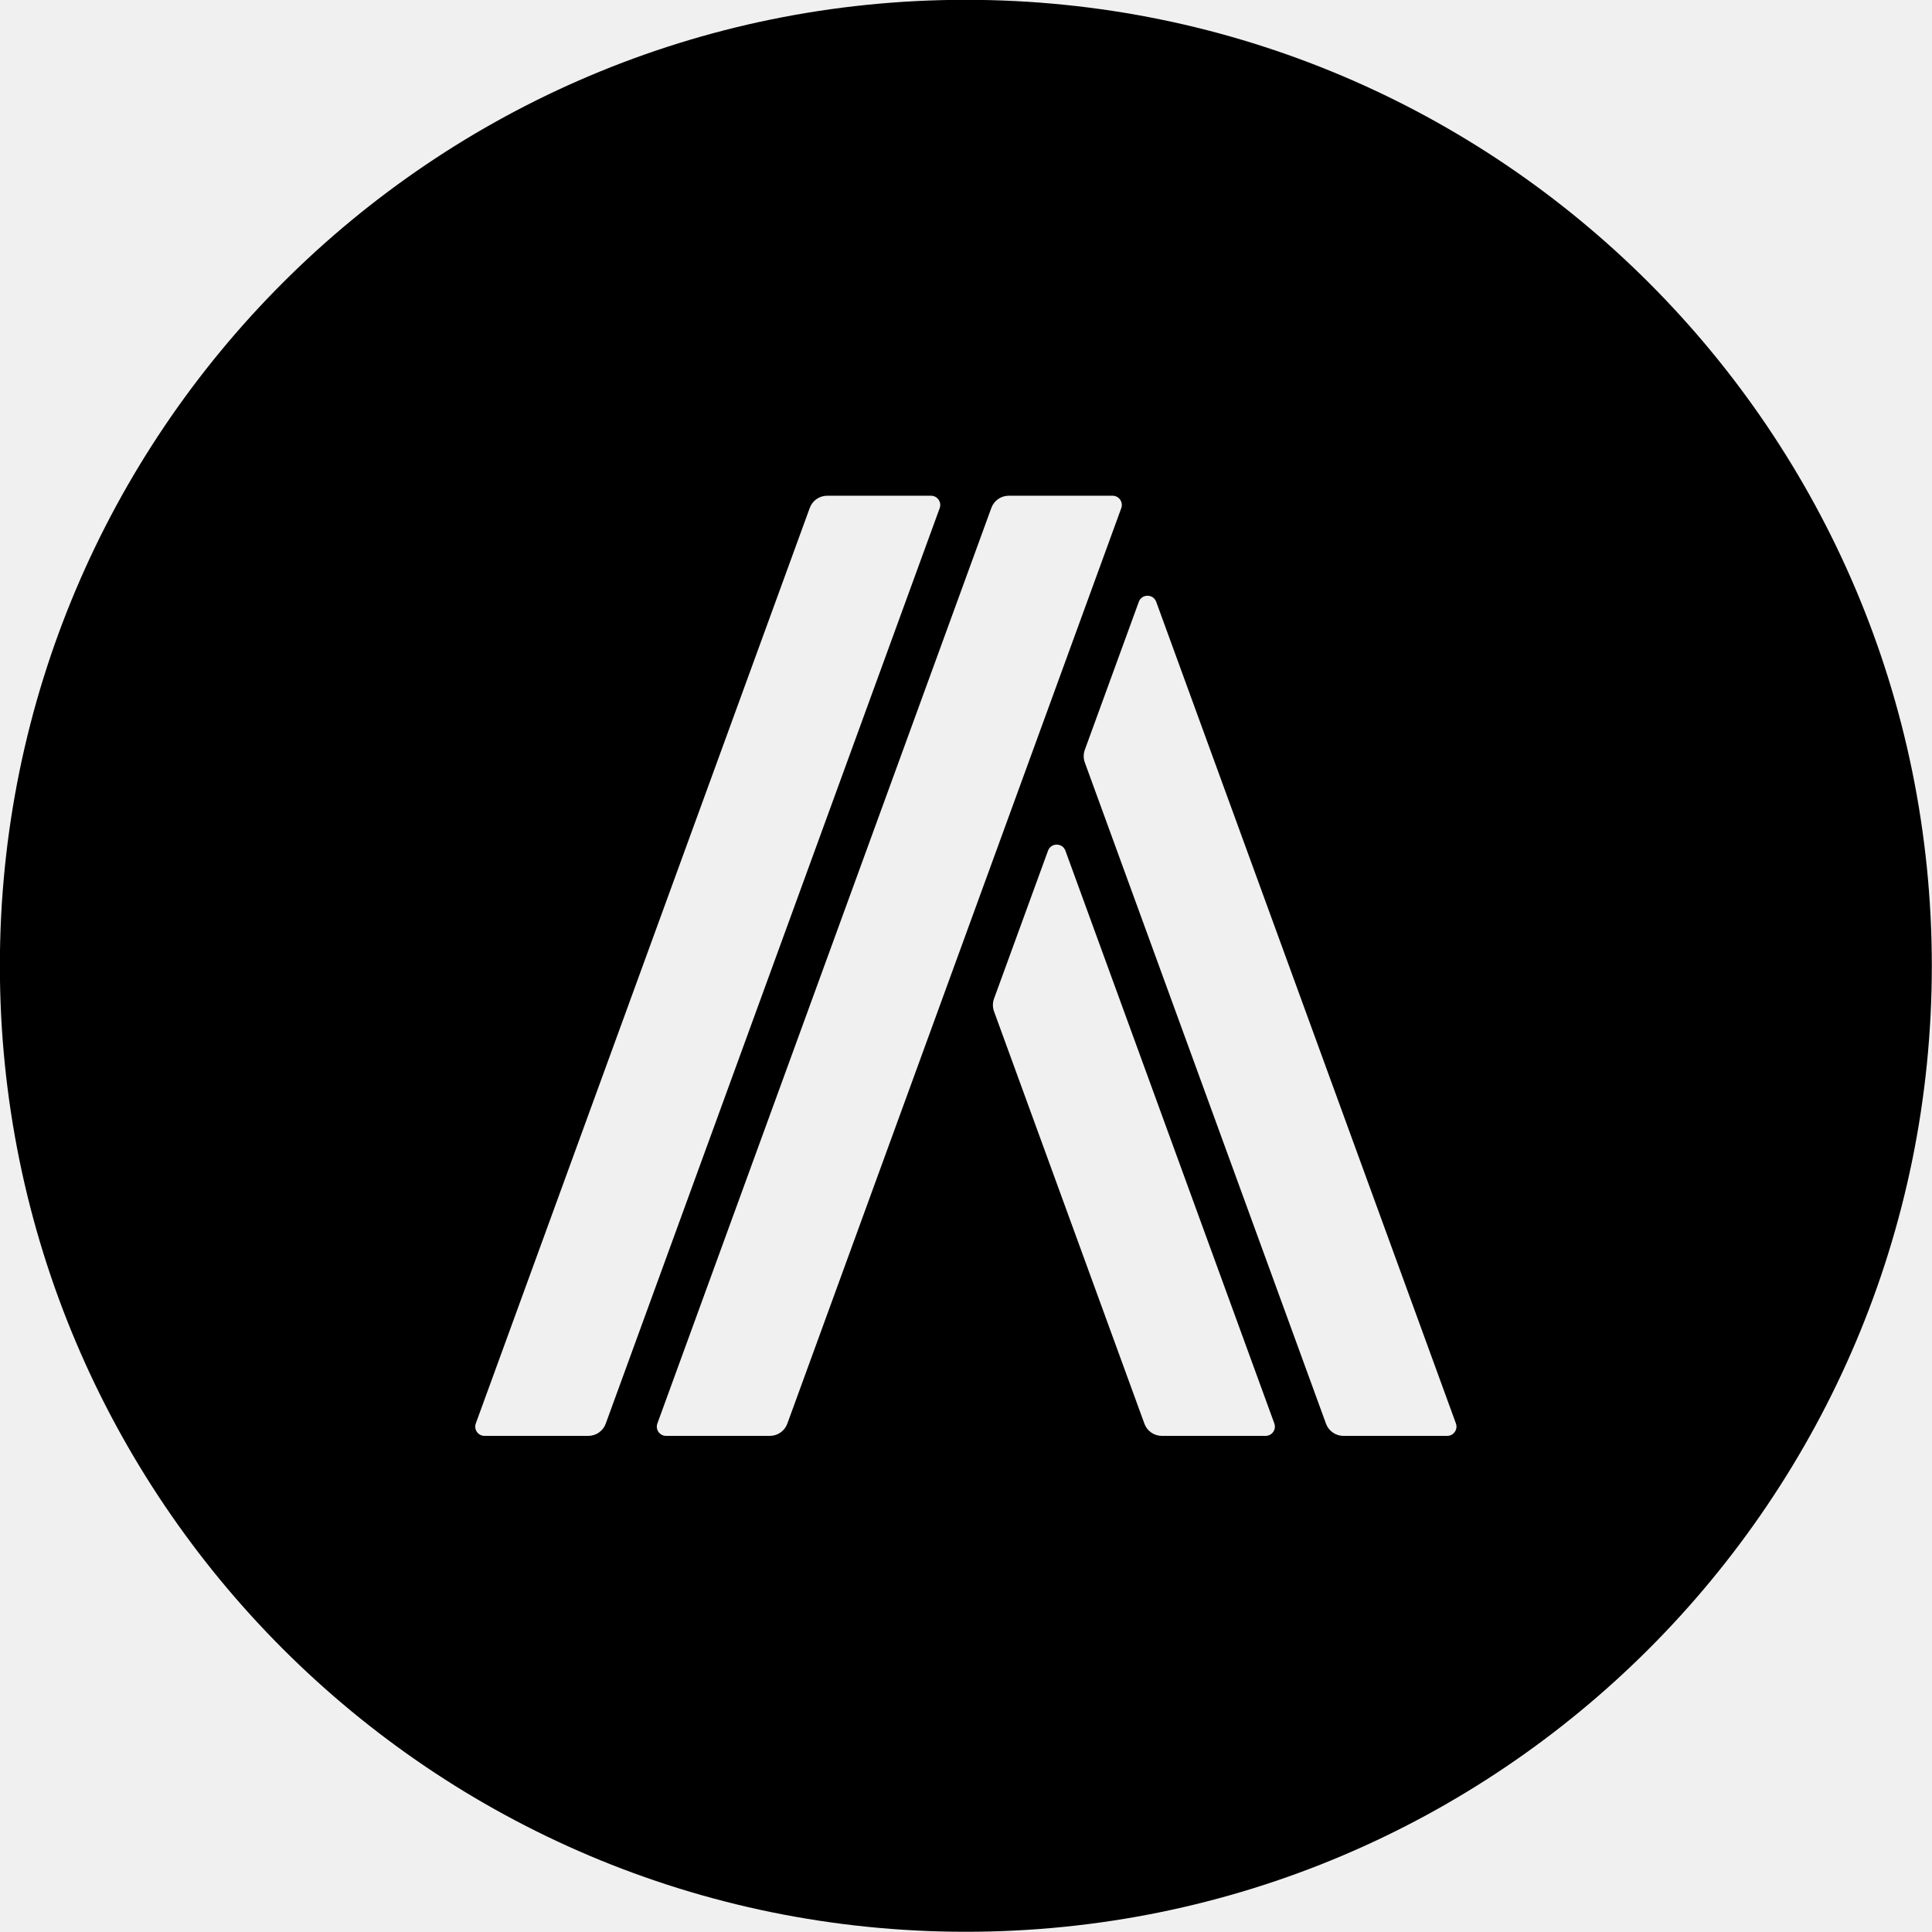
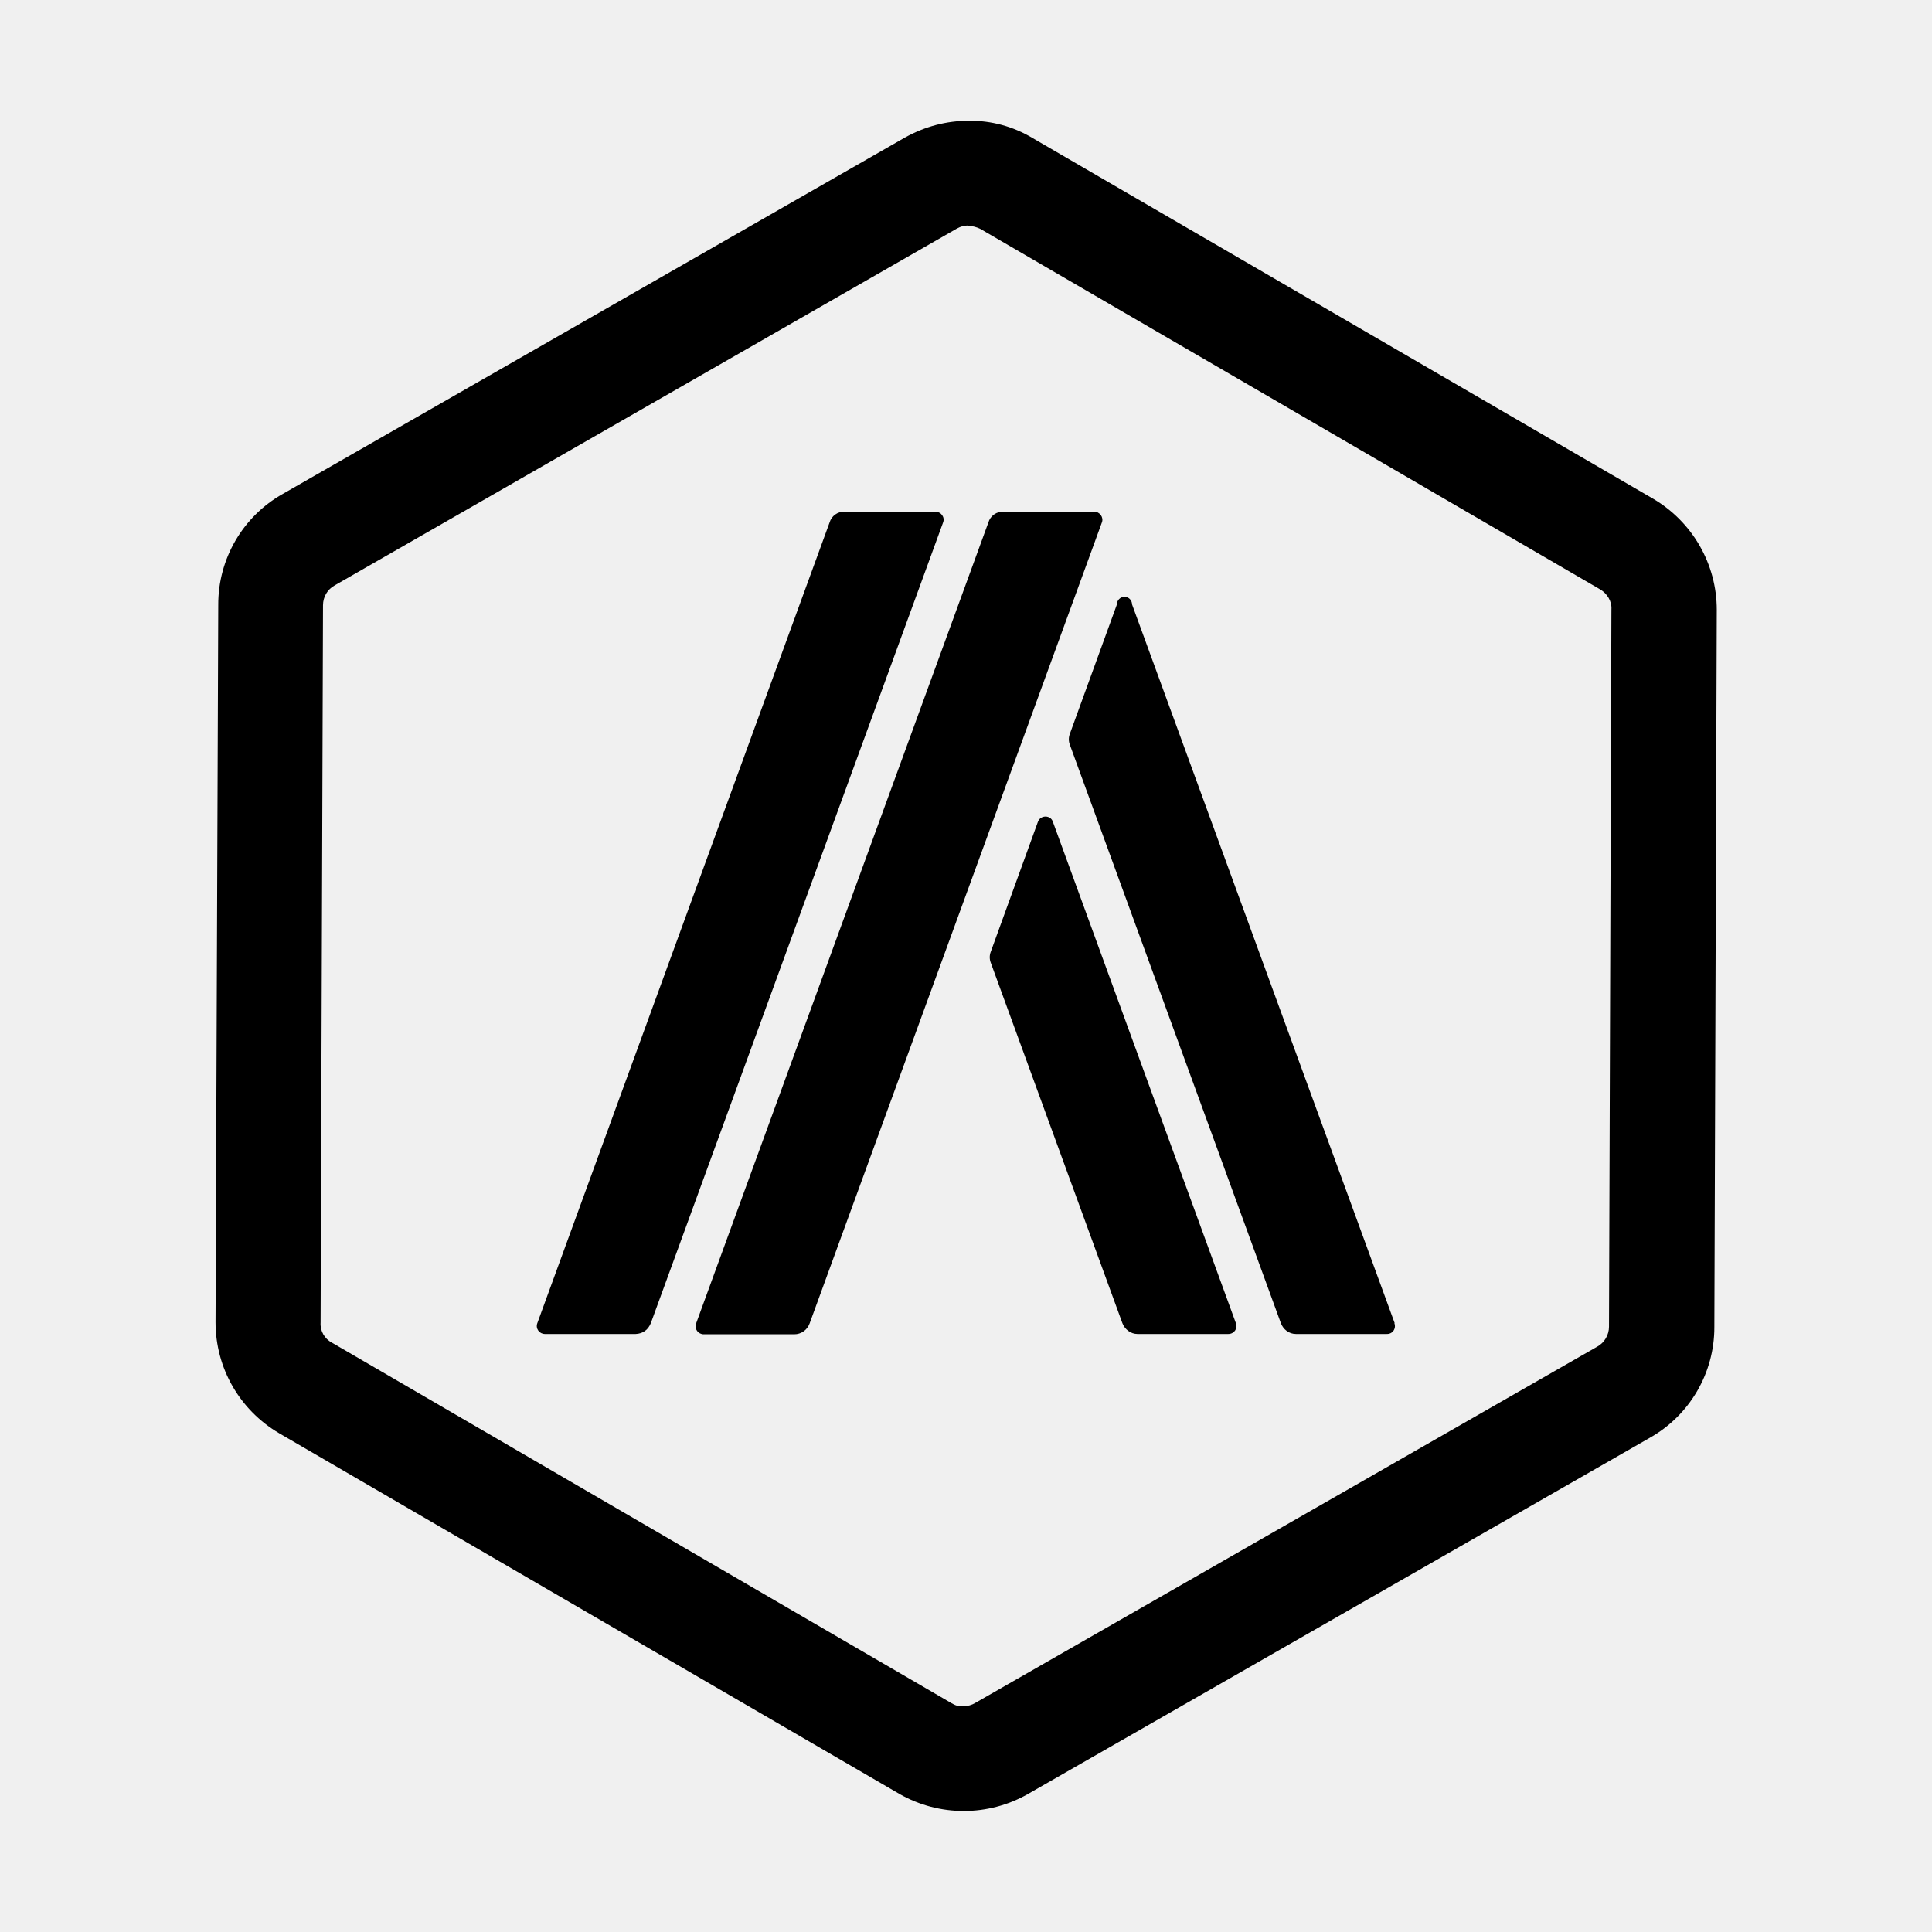
<svg xmlns="http://www.w3.org/2000/svg" fill="currentColor" viewBox="0 0 64 64">
-   <g transform="translate(-11.64 -13.28)scale(.05818)">
-     <g mask="url(#arbom-a)">
-       <path d="M750 1291.16c-69.27 0-136.45-13.56-199.67-40.3-61.08-25.84-115.95-62.83-163.07-109.96s-84.12-101.99-109.96-163.07c-26.74-63.22-40.3-130.4-40.3-199.67s13.56-136.45 40.3-199.67c25.84-61.08 62.83-115.95 109.96-163.07s101.99-84.12 163.07-109.96c63.22-26.74 130.4-40.3 199.67-40.3s136.45 13.56 199.67 40.3c61.08 25.84 115.95 62.83 163.07 109.96s84.12 101.99 109.96 163.07c26.74 63.22 40.3 130.4 40.3 199.67s-13.56 136.45-40.3 199.67c-25.84 61.08-62.83 115.95-109.96 163.07s-101.99 84.12-163.08 109.96c-63.22 26.74-130.4 40.3-199.67 40.3Z" />
-       <path d="M750 302.16c64.29 0 126.62 12.57 185.26 37.38 56.67 23.97 107.59 58.3 151.32 102.04 43.74 43.74 78.07 94.65 102.04 151.32 24.8 58.64 37.38 120.97 37.38 185.26s-12.57 126.62-37.38 185.26c-23.97 56.67-58.3 107.59-102.04 151.33s-94.65 78.07-151.32 102.04c-58.64 24.8-120.97 37.38-185.26 37.38s-126.62-12.58-185.26-37.38c-56.67-23.97-107.59-58.3-151.33-102.04s-78.07-94.65-102.04-151.33c-24.8-58.64-37.38-120.97-37.38-185.26s12.58-126.62 37.38-185.26c23.97-56.67 58.3-107.59 102.04-151.32 43.74-43.74 94.65-78.07 151.33-102.04 58.64-24.8 120.97-37.38 185.26-37.38m0-74c-303.76 0-550 246.24-550 550s246.24 550 550 550 550-246.24 550-550-246.24-550-550-550" />
-     </g>
-     <defs>
-       <mask id="arbom-a">
-         <rect width="2200" height="2200" fill="#fff" />
-         <path fill="#000" d="M1029.03 1038.73 858.39 570.92c-1.69-4.62-8.23-4.62-9.91 0l-30.74 84.26a10.6 10.6 0 0 0 0 7.23l137.32 376.46a10.55 10.55 0 0 0 9.91 6.94h59.1c3.66 0 6.21-3.64 4.96-7.08m-222.34-326.1c-1.69-4.62-8.23-4.62-9.91 0l-30.74 84.26a10.6 10.6 0 0 0 0 7.23l85.63 234.75a10.55 10.55 0 0 0 9.91 6.94h59.1c3.66 0 6.21-3.64 4.96-7.08zm-76.55-202.12h-59.1a10.55 10.55 0 0 0-9.91 6.94l-190.15 521.28c-1.26 3.44 1.29 7.08 4.96 7.08h59.1a10.55 10.55 0 0 0 9.91-6.94L735.1 517.59c1.26-3.44-1.29-7.08-4.96-7.08m103.39 0h-59.1a10.55 10.55 0 0 0-9.91 6.94l-190.15 521.28c-1.26 3.44 1.29 7.08 4.96 7.08h59.1a10.55 10.55 0 0 0 9.91-6.94l190.15-521.28c1.26-3.44-1.29-7.08-4.96-7.08" />
-       </mask>
-     </defs>
-   </g>
+   <path d="M32.07 7.48a1 1 0 0 1 .4.1L53 19.52c.24.14.4.4.38.67l-.08 23.76c0 .27-.15.53-.39.66l-20.6 11.8q-.18.11-.4.11c-.22 0-.26-.03-.39-.1L11 44.48a.7.7 0 0 1-.38-.67l.08-23.76c0-.28.15-.53.39-.66L31.7 7.57q.18-.1.37-.1M32.1 4q-1.12 0-2.13.56l-20.6 11.8a4.2 4.2 0 0 0-2.14 3.68L7.14 43.8c0 1.52.8 2.91 2.11 3.68L29.8 59.43a4.3 4.3 0 0 0 4.25 0l20.6-11.8a4.2 4.2 0 0 0 2.14-3.67l.08-23.76c0-1.51-.8-2.91-2.11-3.68L34.2 4.57A4 4 0 0 0 32.09 4" />
+   <path d="M36.25 16.95h-3a.5.5 0 0 0-.51.36l-9.68 26.53c-.07.18.07.36.25.36h3c.23 0 .43-.14.51-.36l9.68-26.53c.07-.17-.07-.36-.25-.36m-5.27 0h-3a.5.5 0 0 0-.5.36L17.8 43.83c-.07.18.07.36.25.36h3.01q.36-.02.5-.36l9.68-26.52c.07-.17-.06-.36-.26-.36m3.9 10.28c-.07-.24-.42-.24-.5 0l-1.56 4.3a.5.5 0 0 0 0 .36l4.36 11.94c.08.21.28.36.5.36h3.01c.19 0 .32-.18.25-.36zm11.32 16.6-8.7-23.81a.25.25 0 0 0-.5 0l-1.56 4.29a.5.5 0 0 0 0 .36l6.99 19.16c.08.21.27.36.5.36h3c.2.01.33-.18.26-.36" />
</svg>
